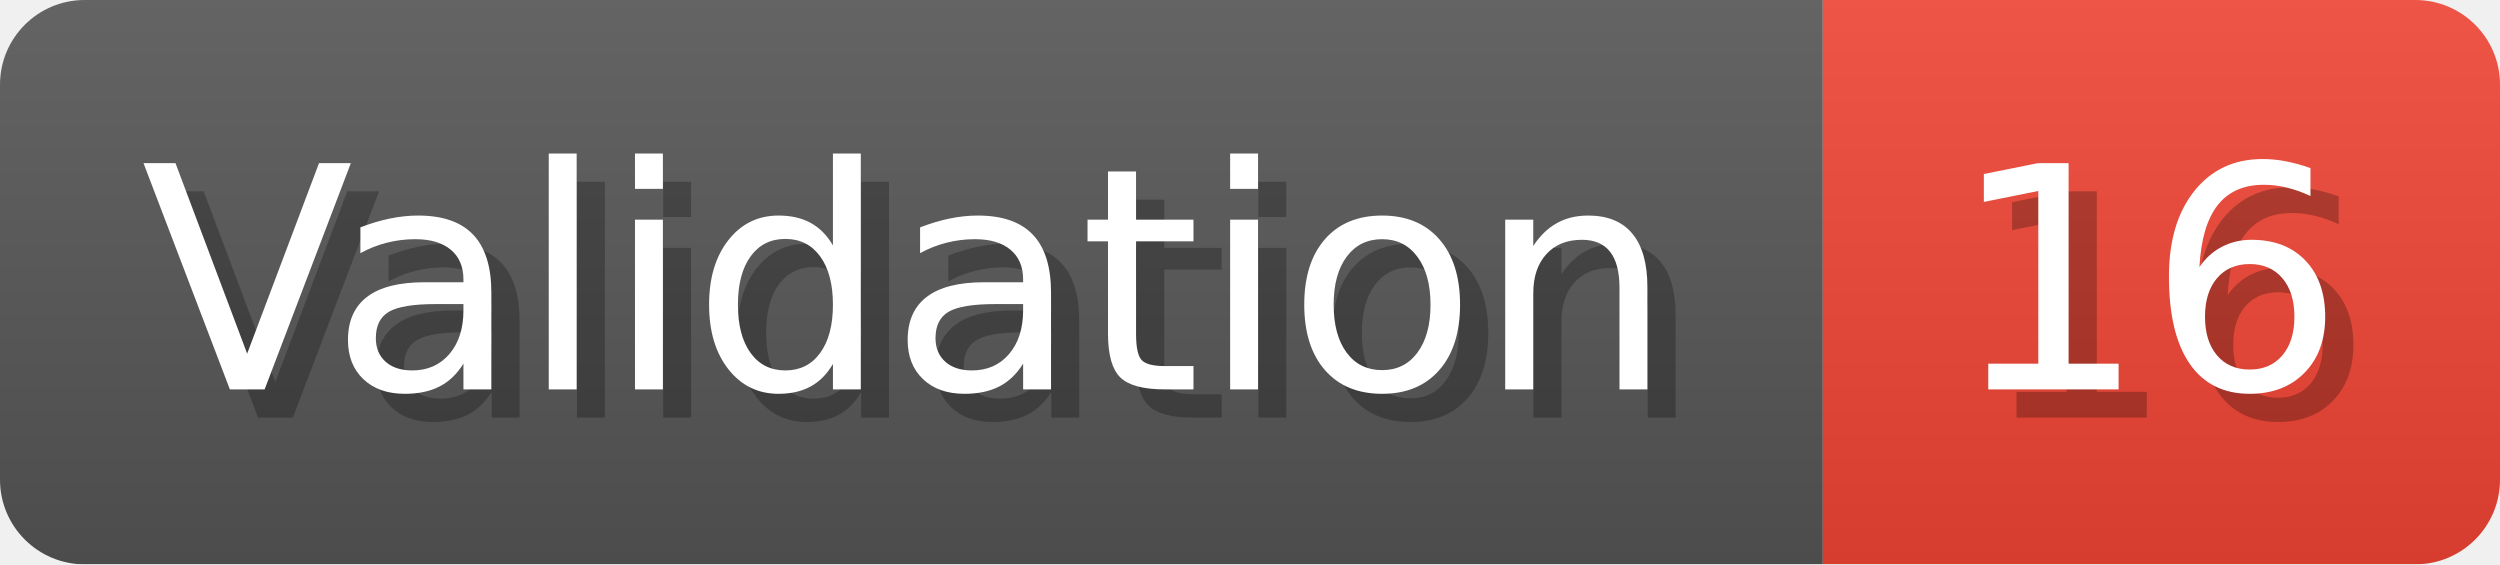
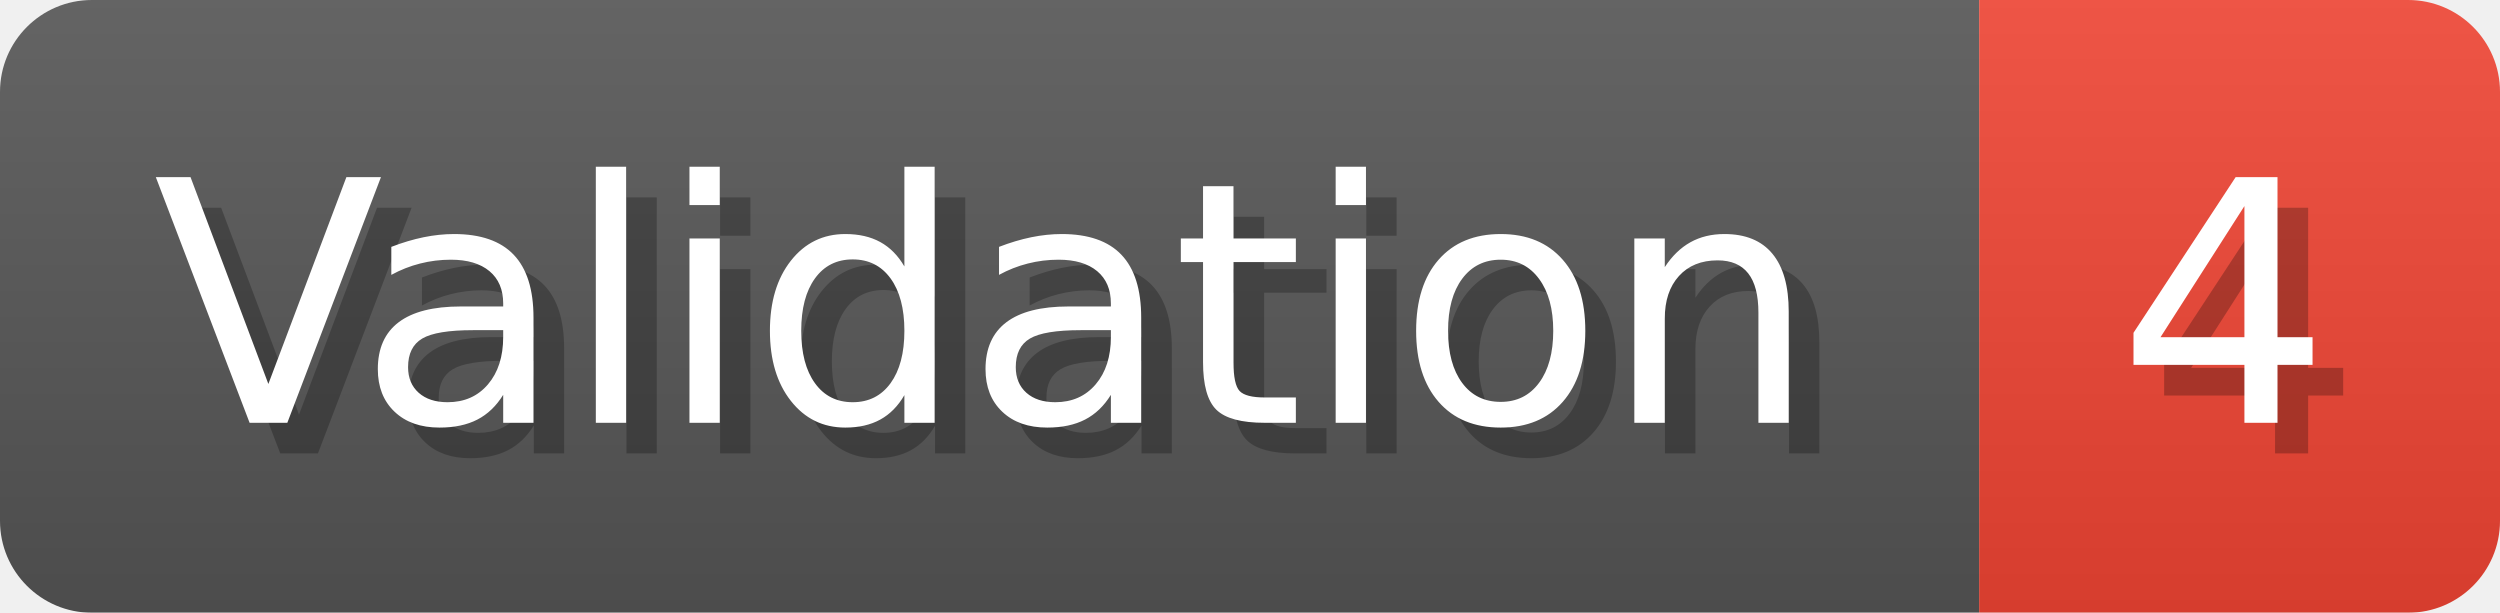
- <svg xmlns="http://www.w3.org/2000/svg" width="88.6" height="20" viewBox="0 0 886 200" role="img" aria-label="Validation: 16">
+ <svg xmlns="http://www.w3.org/2000/svg" width="81.6" height="20" viewBox="0 0 816 200" role="img" aria-label="Validation: 4">
  <linearGradient id="a" x2="0" y2="100%">
    <stop offset="0" stop-opacity=".1" stop-color="#EEE" />
    <stop offset="1" stop-opacity=".1" />
  </linearGradient>
  <mask id="m">
-     <rect width="886" height="200" rx="30" fill="#FFF" />
+     <rect width="816" height="200" rx="30" fill="#FFF" />
  </mask>
  <g mask="url(#m)">
    <rect width="646" height="200" fill="#555" />
-     <rect width="240" height="200" fill="#E43" x="646" />
-     <rect width="886" height="200" fill="url(#a)" />
+     <rect width="170" height="200" fill="#E43" x="646" />
+     <rect width="816" height="200" fill="url(#a)" />
  </g>
  <g aria-hidden="true" fill="#fff" text-anchor="start" font-family="Verdana,DejaVu Sans,sans-serif" font-size="110">
    <text x="60" y="148" textLength="546" fill="#000" opacity="0.25">Validation</text>
    <text x="50" y="138" textLength="546">Validation</text>
-     <text x="701" y="148" textLength="140" fill="#000" opacity="0.25">16</text>
-     <text x="691" y="138" textLength="140">16</text>
+     <text x="701" y="148" textLength="70" fill="#000" opacity="0.25">4</text>
+     <text x="691" y="138" textLength="70">4</text>
  </g>
</svg>
